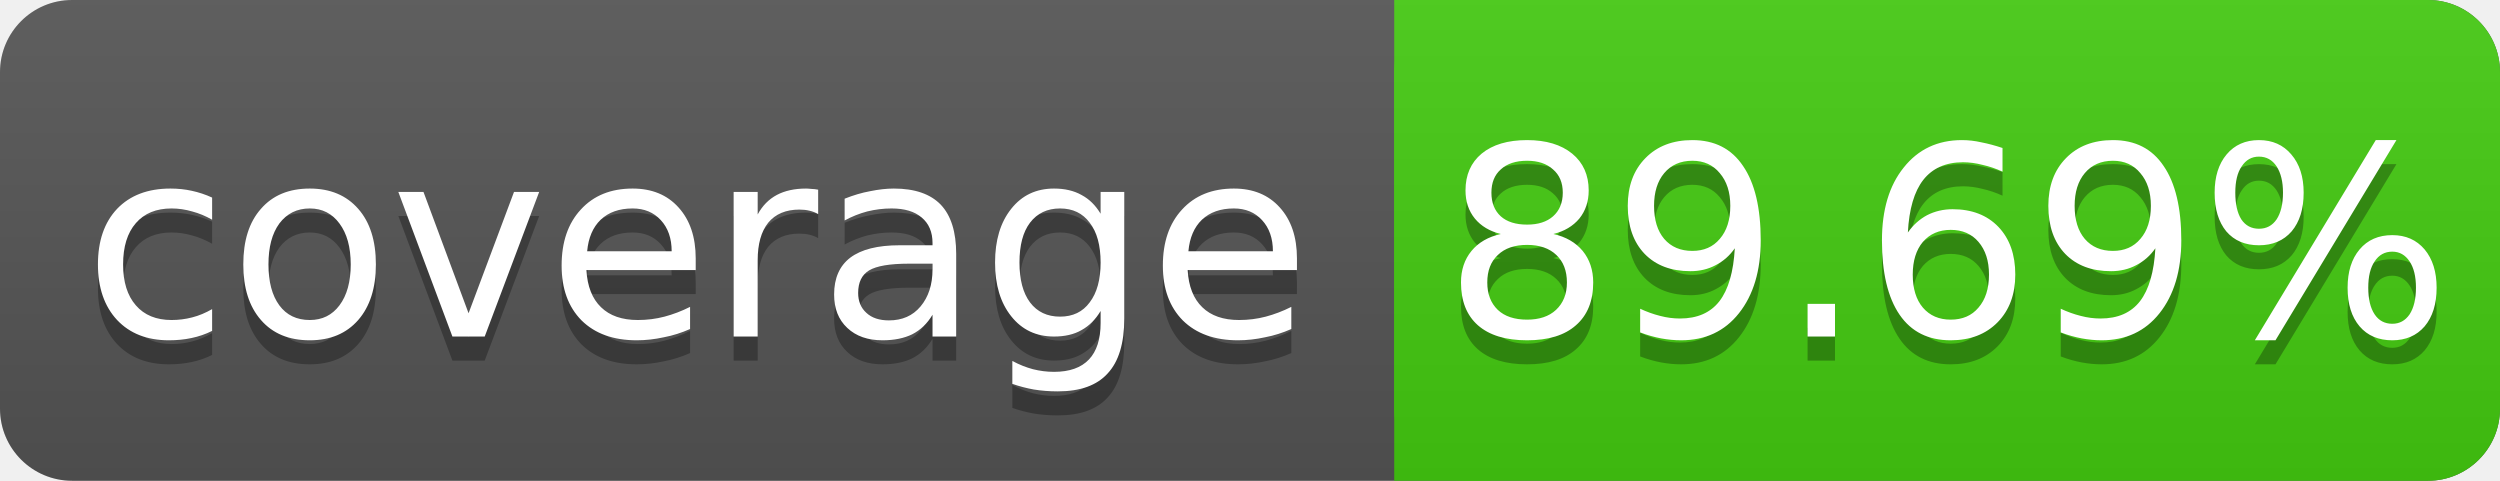
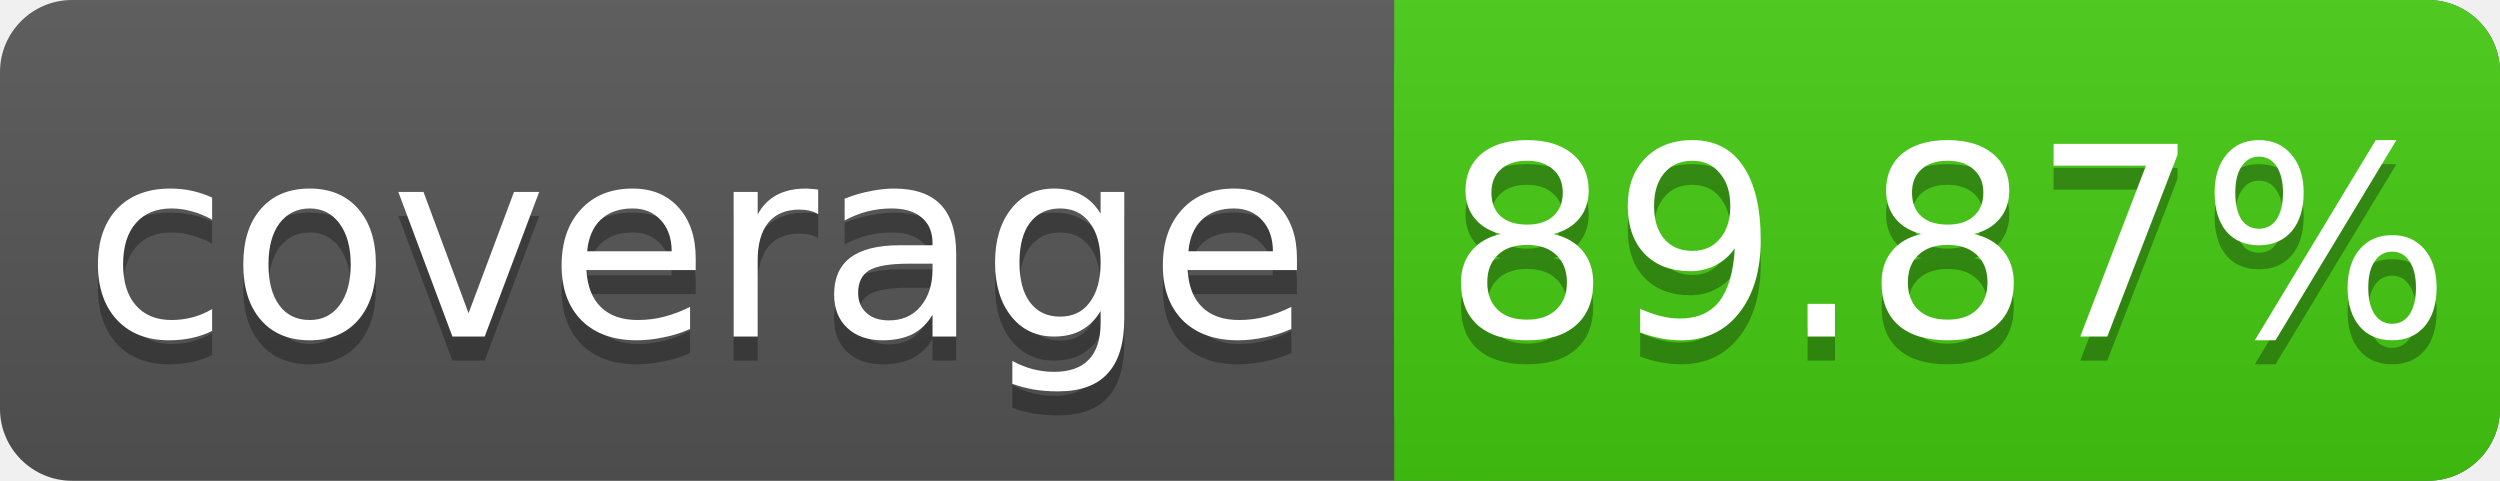
<svg xmlns="http://www.w3.org/2000/svg" width="104" height="20">
  <linearGradient id="s" x2="0" y2="100%">
    <stop offset="0" stop-color="#bbb" stop-opacity=".1" />
    <stop offset="1" stop-opacity=".1" />
  </linearGradient>
  <rect rx="3" width="104" height="20" fill="#555" />
  <rect rx="3" x="58" width="46" height="20" fill="#4c1" />
  <rect x="58" width="4" height="20" fill="#4c1" />
  <rect rx="3" width="104" height="20" fill="url(#s)" />
  <g fill="#fff" text-anchor="middle" font-family="DejaVu Sans,Verdana,Geneva,sans-serif" font-size="11">
    <text x="29" y="15" fill="#010101" fill-opacity=".3">coverage</text>
    <text x="29" y="14">coverage</text>
-     <text x="81" y="15" fill="#010101" fill-opacity=".3">89.69%</text>
-     <text x="81" y="14">89.69%</text>
+     <text x="81" y="15" fill="#010101" fill-opacity=".3">89.87%</text>
+     <text x="81" y="14">89.87%</text>
  </g>
</svg>
